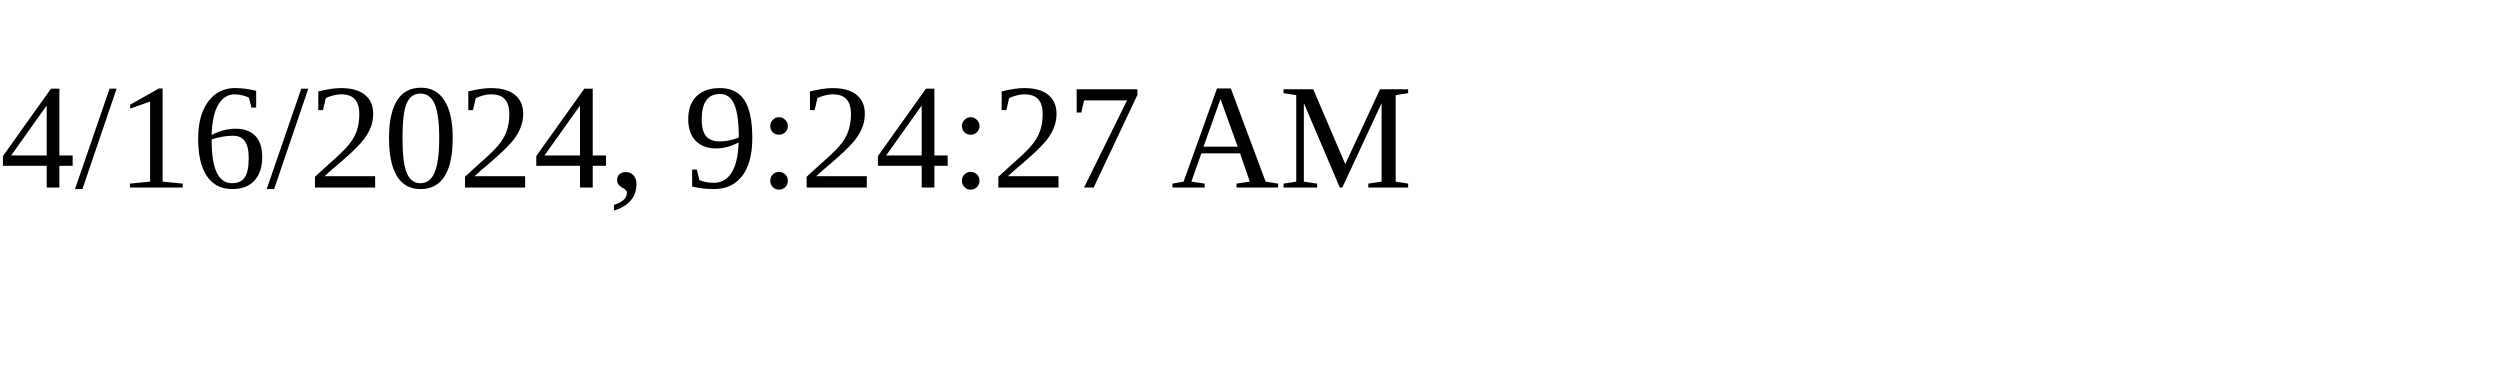
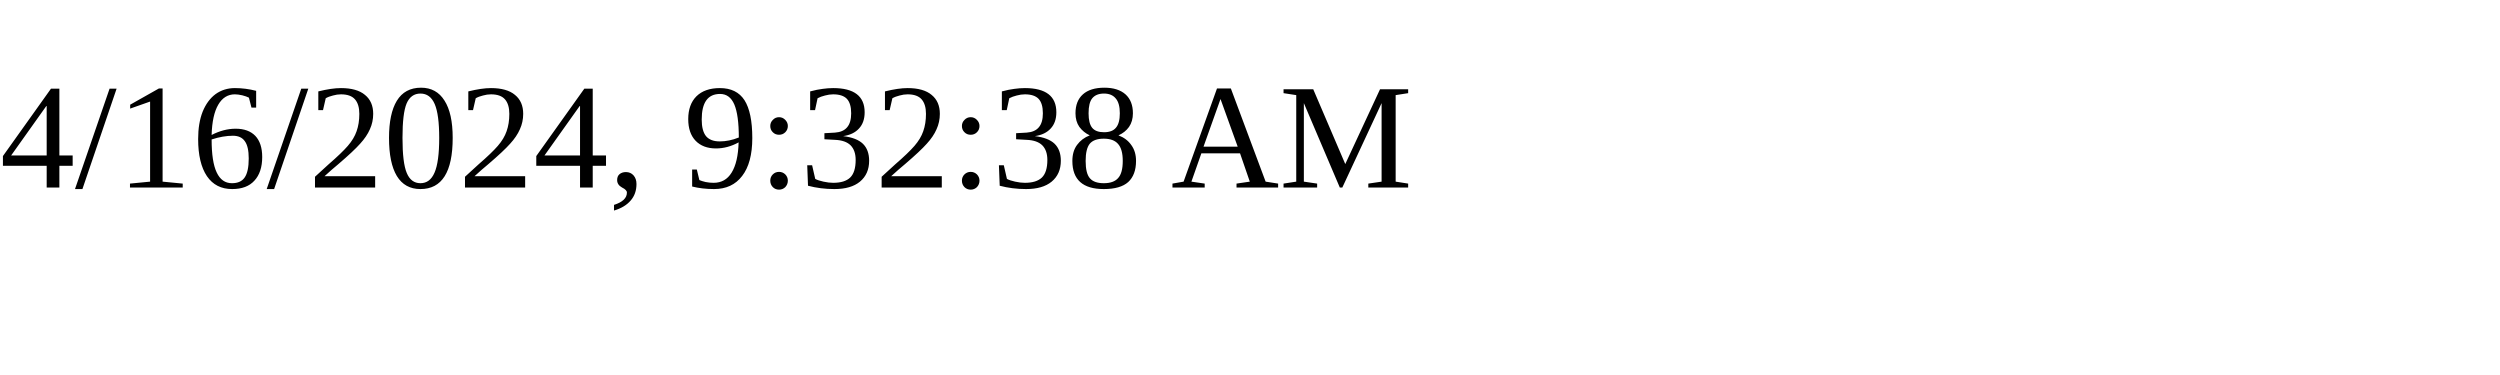
<svg xmlns="http://www.w3.org/2000/svg" height="30" width="200">
-   <text x="0" y="15">4/16/2024, 9:24:27 AM</text>
+   <text x="0" y="15">4/16/2024, 9:32:38 AM</text>
</svg>
